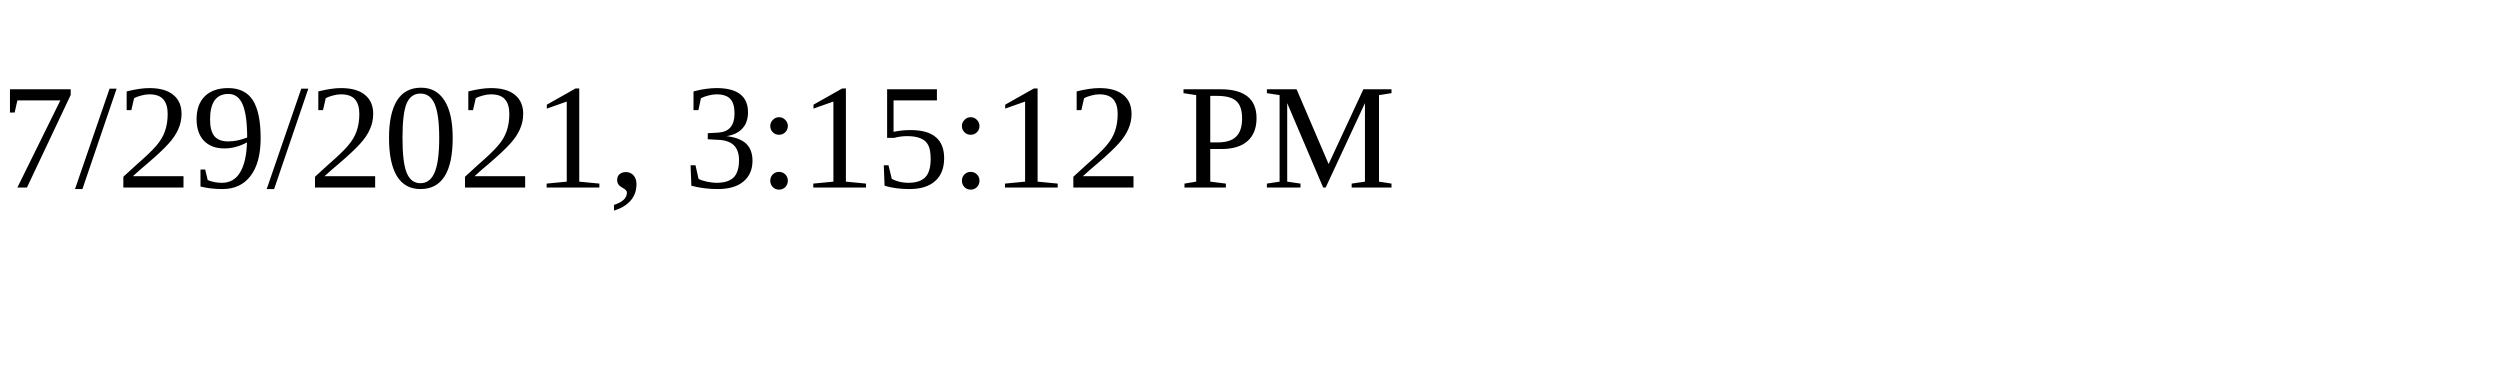
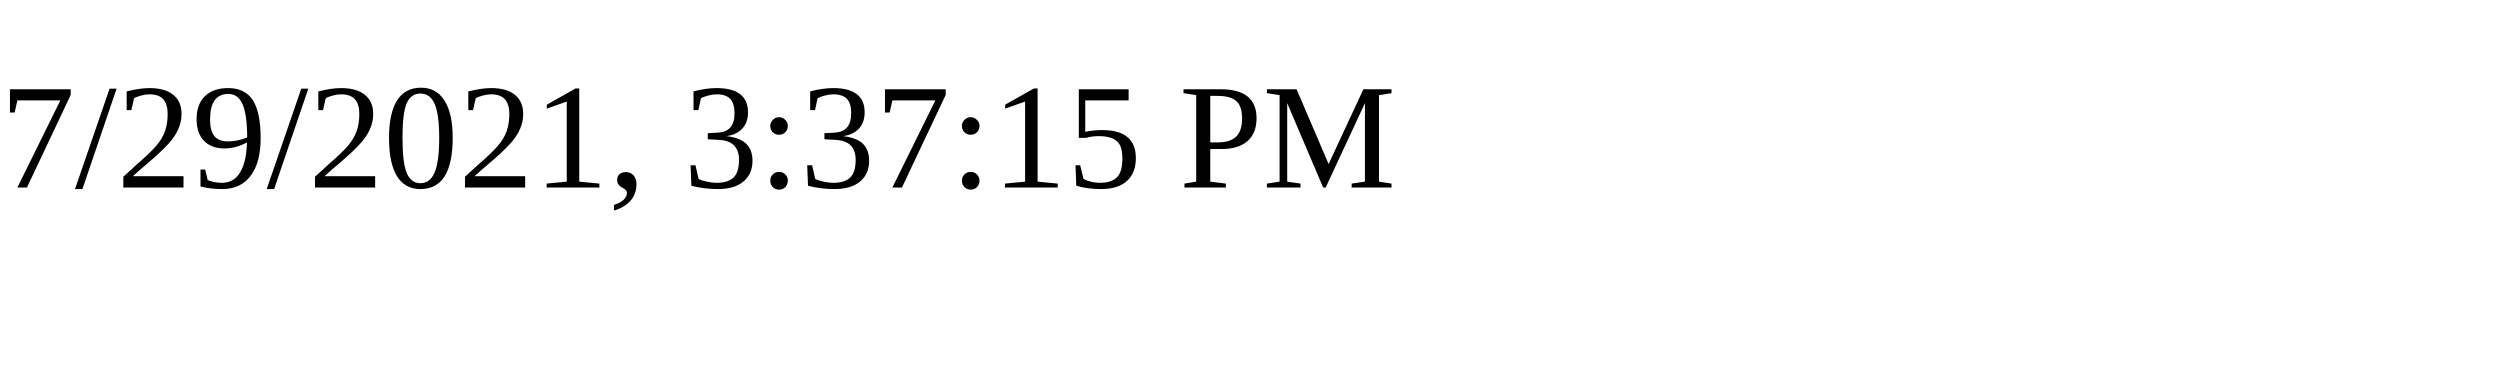
<svg xmlns="http://www.w3.org/2000/svg" height="30" width="200">
-   <text x="0" y="15">7/29/2021, 3:15:12 PM</text>
+   <text x="0" y="15">7/29/2021, 3:37:15 PM</text>
</svg>
